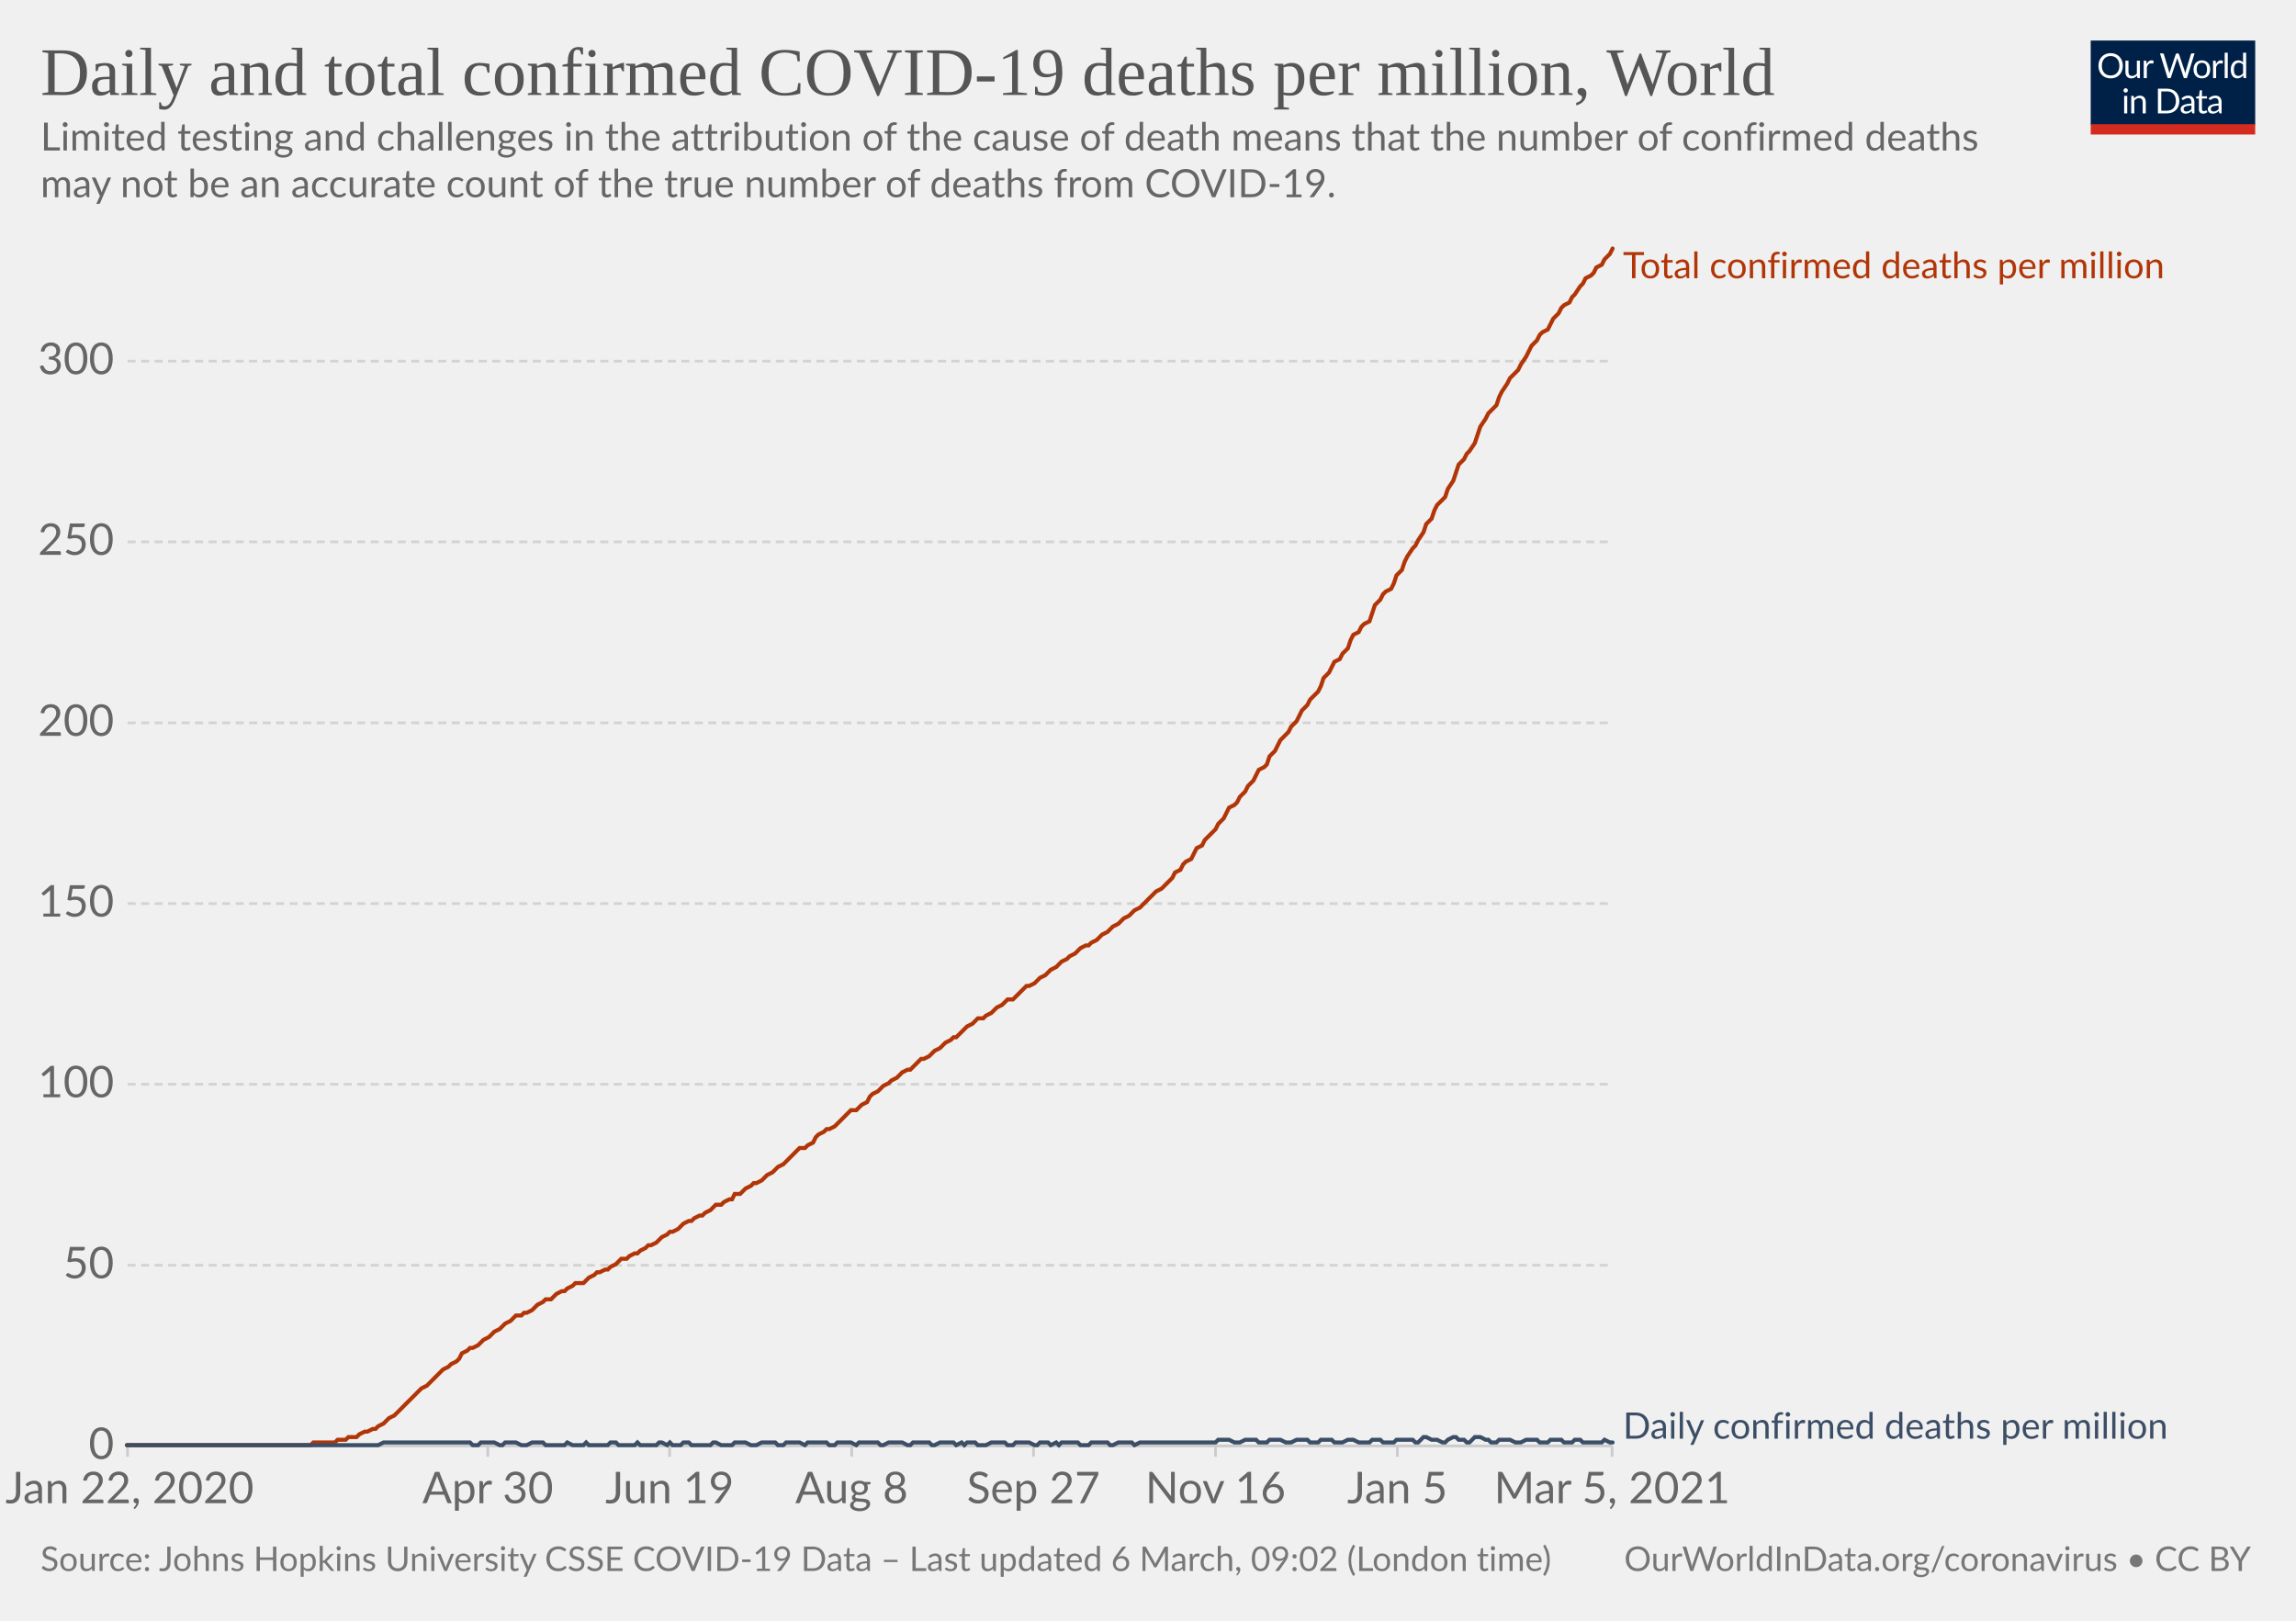
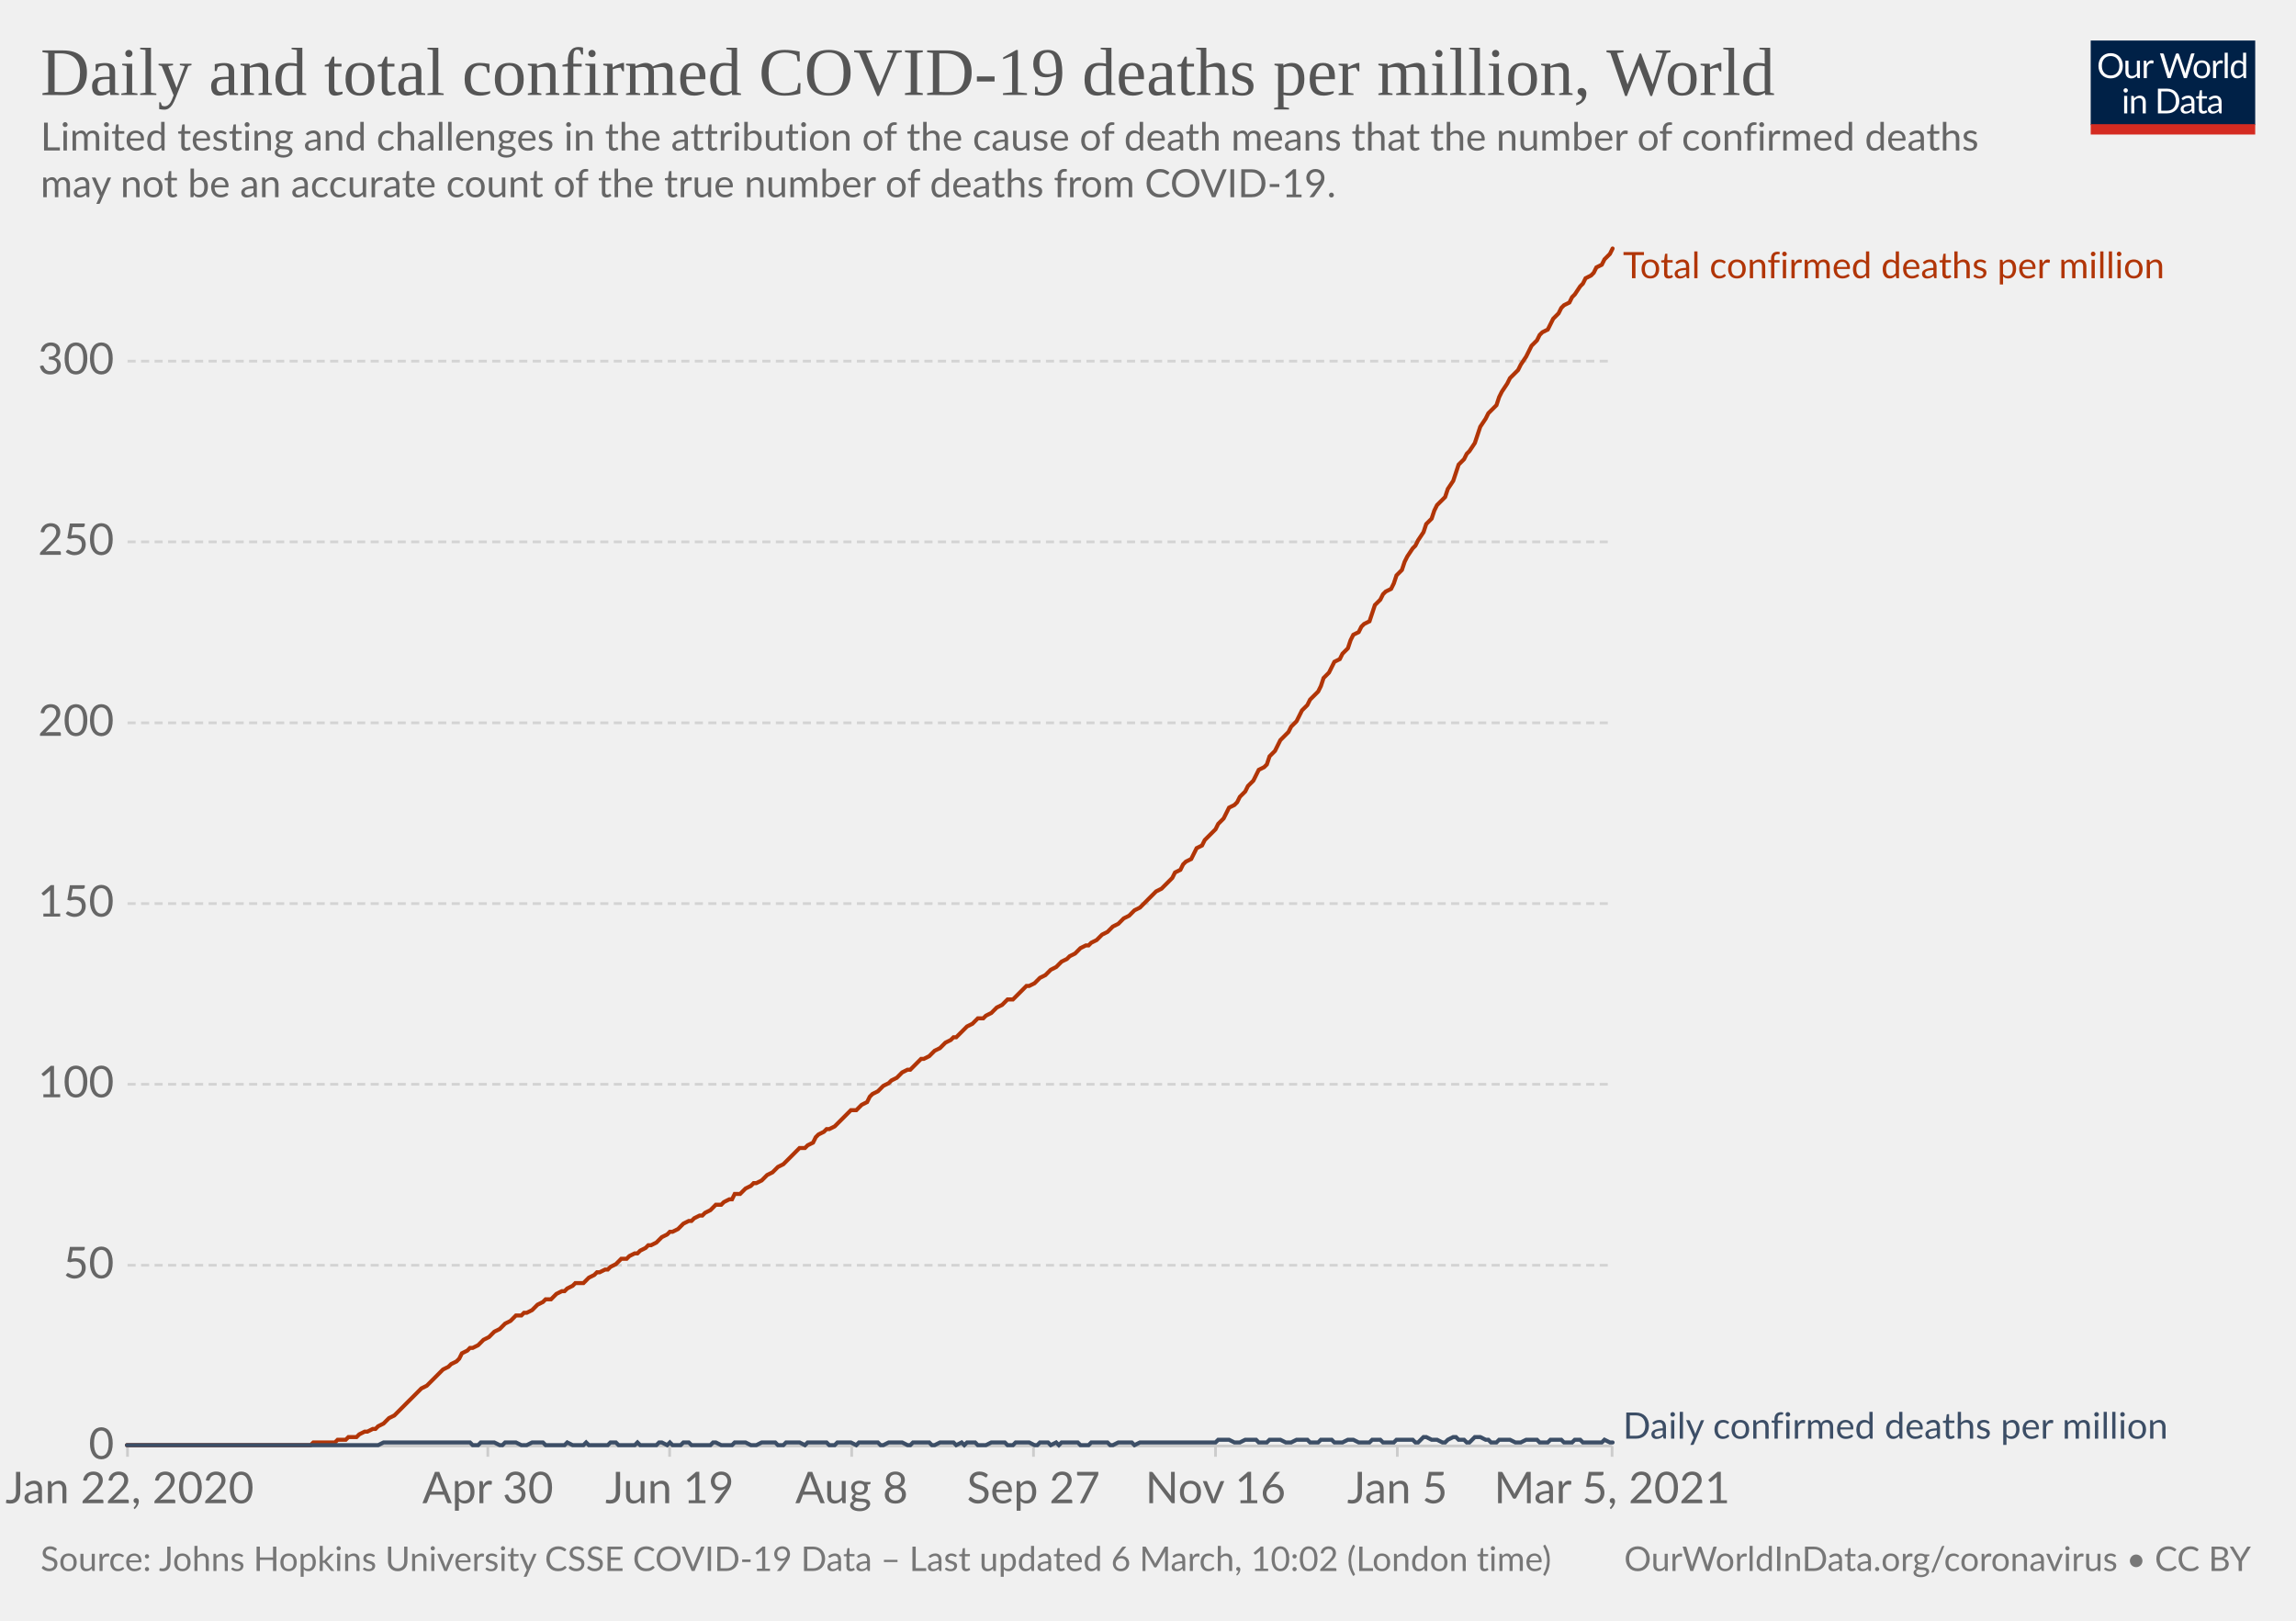
<svg xmlns="http://www.w3.org/2000/svg" version="1.1" style="background-color:#fff;-webkit-font-smoothing:antialiased" width="850" height="600" viewBox="0 0 850 600" font-family="Lato,'Helvetica Neue',Helvetica,Arial,sans-serif" font-size="18" text-rendering="optimizeLegibility">
  <g class="HeaderView">
    <g transform="matrix(.29 0 0 .29 774 15)">
      <svg width="210" height="120" viewBox="0 0 210 120" fill="none">
        <g clip-path="url(#clip0)">
          <path d="M0 0h210v107.89H0V0z" fill="#002147" />
          <path d="M40.98 32.25c0 2.36-.38 4.53-1.12 6.51a14.26 14.26 0 01-8.1 8.4c-1.9.78-4.02 1.17-6.34 1.17a16.6 16.6 0 01-6.33-1.17 14.31 14.31 0 01-8.08-8.4 18.29 18.29 0 01-1.12-6.51c0-2.36.38-4.53 1.12-6.5.75-1.97 1.8-3.67 3.17-5.1a14.32 14.32 0 014.9-3.34c1.92-.8 4.03-1.19 6.34-1.19 2.32 0 4.43.4 6.34 1.19 1.92.8 3.56 1.9 4.93 3.34a14.87 14.87 0 013.17 5.1 18.1 18.1 0 011.12 6.5zm-4.38 0c0-1.94-.26-3.68-.8-5.22a10.91 10.91 0 00-2.24-3.89 9.68 9.68 0 00-3.52-2.46 11.95 11.95 0 00-4.62-.86c-1.68 0-3.21.28-4.6.86a9.88 9.88 0 00-3.54 2.46 10.91 10.91 0 00-2.24 3.9c-.53 1.53-.8 3.27-.8 5.2 0 1.94.27 3.68.8 5.22a11.17 11.17 0 002.24 3.9 10.01 10.01 0 003.55 2.44c1.38.56 2.9.83 4.6.83s3.24-.27 4.61-.83a9.8 9.8 0 003.52-2.44 11.17 11.17 0 002.25-3.9c.53-1.54.8-3.28.8-5.21zm26.22-6.54V48H60.5c-.56 0-.9-.27-1.05-.81l-.31-2.4a12.45 12.45 0 01-3.26 2.6c-1.2.64-2.58.96-4.13.96-1.22 0-2.3-.2-3.24-.6a6.52 6.52 0 01-2.33-1.7 7.37 7.37 0 01-1.43-2.67c-.3-1.04-.46-2.2-.46-3.45V25.7h3.91v14.22c0 1.68.38 2.99 1.15 3.91.77.93 1.96 1.39 3.54 1.39 1.16 0 2.24-.27 3.23-.82a10.42 10.42 0 002.8-2.28V25.7h3.91zm8.61 4.47a9.94 9.94 0 012.6-3.56 5.64 5.64 0 013.76-1.3c.47 0 .92.05 1.34.15.44.1.83.27 1.17.49l-.3 2.92c-.09.37-.3.55-.66.55-.2 0-.5-.04-.9-.13a6.21 6.21 0 00-3.24.18 4.23 4.23 0 00-1.47.92c-.42.4-.81.9-1.17 1.5-.33.58-.64 1.26-.92 2.02V48H67.7V25.71h2.25c.42 0 .72.08.88.25.16.16.27.44.33.83l.26 3.39zm61.16-13.7L122.75 48h-3.82l-7.99-24.05a21.95 21.95 0 01-.42-1.58 38.36 38.36 0 01-.44 1.58L102.05 48h-3.83L88.4 16.47h3.54c.38 0 .7.1.95.29.26.2.43.43.5.73l6.52 21.9.28 1.28.29 1.46.3-1.46.38-1.27 7.41-21.91c.1-.25.26-.48.51-.69.27-.22.58-.33.95-.33h1.23c.38 0 .69.1.92.29a1.77 1.77 0 01.53.73l7.4 21.9a28.4 28.4 0 01.68 2.62 29.52 29.52 0 01.52-2.61l6.54-21.91a1.31 1.31 0 01.48-.7c.27-.21.58-.32.95-.32h3.32zm9.35 8.88c1.63 0 3.1.27 4.4.82a9.43 9.43 0 015.46 5.94c.5 1.4.74 2.98.74 4.73 0 1.76-.25 3.34-.74 4.75a9.43 9.43 0 01-5.46 5.92c-1.3.52-2.77.79-4.4.79-1.64 0-3.12-.27-4.44-.8a9.42 9.42 0 01-3.35-2.3c-.92-1-1.63-2.2-2.13-3.61-.49-1.41-.73-3-.73-4.75s.24-3.33.73-4.73c.5-1.43 1.2-2.64 2.13-3.63a9.4 9.4 0 013.35-2.31c1.32-.55 2.8-.82 4.44-.82zm0 19.89c2.2 0 3.84-.73 4.93-2.2 1.08-1.48 1.63-3.54 1.63-6.18 0-2.66-.55-4.72-1.63-6.2-1.09-1.49-2.73-2.23-4.93-2.23-1.12 0-2.09.2-2.93.57a5.71 5.71 0 00-2.06 1.65 7.5 7.5 0 00-1.24 2.67c-.26 1.04-.4 2.22-.4 3.54 0 2.64.55 4.7 1.64 6.18 1.1 1.47 2.76 2.2 4.99 2.2zm17.97-15.07a9.94 9.94 0 012.6-3.56 5.64 5.64 0 013.76-1.3c.47 0 .91.05 1.34.15.44.1.83.27 1.16.49l-.28 2.92c-.09.37-.31.55-.66.55-.2 0-.5-.04-.9-.13a6.2 6.2 0 00-3.24.18 4.23 4.23 0 00-1.47.92c-.43.4-.82.9-1.17 1.5a13.1 13.1 0 00-.92 2.02V48h-3.94V25.71h2.24c.43 0 .72.08.88.25.17.16.28.44.33.83l.27 3.39zm15.04-14.59V48h-3.92V15.6h3.92zm19.55 15.43a6.22 6.22 0 00-2.38-2.05 6.7 6.7 0 00-2.86-.6c-2.07 0-3.66.75-4.77 2.23-1.12 1.48-1.68 3.6-1.68 6.33 0 1.46.13 2.7.38 3.74a7.29 7.29 0 001.1 2.56 4.35 4.35 0 001.78 1.45c.7.3 1.5.46 2.4.46 1.29 0 2.41-.3 3.36-.88a9.6 9.6 0 002.67-2.49V31.02zm3.91-15.43V48h-2.33c-.56 0-.9-.27-1.06-.81l-.35-2.71a12.13 12.13 0 01-3.25 2.77 8.28 8.28 0 01-4.23 1.06 7.31 7.31 0 01-6.14-2.9c-.73-.96-1.3-2.15-1.69-3.57a18.35 18.35 0 01.07-9.48 11.29 11.29 0 011.89-3.7 8.7 8.7 0 017.06-3.34 7.96 7.96 0 016.12 2.62V15.59h3.91zM46.61 70.71V93H42.7V70.71h3.91zm.84-7c0 .39-.08.75-.24 1.09a2.81 2.81 0 01-1.52 1.47 2.67 2.67 0 01-2.16 0 2.9 2.9 0 01-1.45-1.47 2.67 2.67 0 010-2.16c.15-.35.35-.65.6-.9.25-.27.53-.47.85-.62a2.67 2.67 0 012.16 0c.35.15.65.35.9.62.27.25.47.55.62.9.16.34.24.7.24 1.08zm7.97 10.24c.49-.54 1-1.04 1.54-1.48a9.85 9.85 0 013.66-1.84 8.96 8.96 0 015.43.35c.94.4 1.72.97 2.33 1.71a7.36 7.36 0 011.43 2.67c.32 1.04.49 2.19.49 3.45V93h-3.94V78.81c0-1.69-.4-3-1.17-3.92-.76-.93-1.93-1.4-3.5-1.4a6.6 6.6 0 00-3.25.83c-1 .56-1.92 1.31-2.77 2.27V93h-3.94V70.71h2.35c.56 0 .9.28 1.04.82l.3 2.42zm57.7 3.3c0 2.36-.37 4.5-1.11 6.44a14.3 14.3 0 01-3.17 4.98 14.1 14.1 0 01-4.93 3.2c-1.9.76-4.02 1.13-6.33 1.13H85.8V61.47h11.77c2.31 0 4.42.39 6.33 1.15a13.8 13.8 0 018.1 8.18 17.75 17.75 0 011.12 6.45zm-4.37 0c0-1.94-.26-3.67-.8-5.2a10.94 10.94 0 00-2.23-3.87 9.57 9.57 0 00-3.53-2.42 12.23 12.23 0 00-4.61-.83h-7.5v24.62h7.5c1.7 0 3.24-.28 4.61-.84a9.7 9.7 0 003.53-2.4 10.94 10.94 0 002.24-3.87c.53-1.53.8-3.26.8-5.2zm19.8 5.72c-1.8.06-3.34.2-4.62.44-1.26.22-2.3.51-3.1.88-.8.36-1.37.8-1.74 1.3-.35.5-.53 1.05-.53 1.67 0 .58.1 1.1.3 1.52a3 3 0 00.76 1.05c.34.27.73.46 1.17.6a6.13 6.13 0 001.45.17 7.28 7.28 0 003.5-.81 11.95 11.95 0 002.82-2.2v-4.62zm-12.65-9.11a12.73 12.73 0 013.98-2.66c1.43-.59 3-.88 4.73-.88 1.25 0 2.36.2 3.33.61a6.81 6.81 0 013.94 4.38c.33 1.04.5 2.19.5 3.43V93h-1.74a1.8 1.8 0 01-.88-.18c-.2-.13-.36-.38-.48-.74l-.44-2.12-1.72 1.46a9.48 9.48 0 01-3.74 1.7c-.69.15-1.46.23-2.3.23-.87 0-1.69-.12-2.45-.35a5.34 5.34 0 01-3.34-2.93 6.64 6.64 0 01-.49-2.64c0-.88.25-1.72.73-2.53a6.33 6.33 0 012.35-2.17c1.09-.63 2.5-1.15 4.25-1.54 1.75-.41 3.89-.65 6.42-.7v-1.75c0-1.73-.37-3.03-1.12-3.91-.75-.9-1.84-1.34-3.28-1.34-.97 0-1.78.12-2.44.37-.64.23-1.2.5-1.7.81l-1.23.82c-.33.23-.67.35-1 .35-.27 0-.5-.07-.69-.2a2.1 2.1 0 01-.48-.53l-.7-1.25zm27.67 19.5c-1.76 0-3.12-.5-4.07-1.48-.94-.98-1.41-2.4-1.41-4.25V74h-2.68a.9.9 0 01-.6-.2c-.16-.14-.24-.36-.24-.66v-1.56l3.65-.46.9-6.89a.9.9 0 01.29-.52.88.88 0 01.62-.22H142v7.67h6.44V74H142v13.38c0 .94.22 1.63.68 2.09.45.45 1.04.68 1.76.68a3.21 3.21 0 001.85-.53l.55-.35c.16-.12.3-.18.41-.18.2 0 .4.13.55.38l1.15 1.87a7.45 7.45 0 01-2.44 1.5 8.53 8.53 0 01-2.95.52zm19.68-10.4c-1.8.07-3.34.21-4.62.45-1.26.22-2.3.51-3.1.88-.8.36-1.37.8-1.74 1.3-.35.5-.53 1.05-.53 1.67 0 .58.1 1.1.3 1.52a2.9 2.9 0 00.76 1.05c.34.27.73.46 1.17.6a6.13 6.13 0 001.45.17 7.3 7.3 0 003.5-.81 12.04 12.04 0 002.82-2.2v-4.62zm-12.65-9.1a12.72 12.72 0 013.99-2.66c1.42-.59 3-.88 4.72-.88 1.25 0 2.36.2 3.33.61a6.81 6.81 0 013.94 4.38c.33 1.04.5 2.19.5 3.43V93h-1.74a1.8 1.8 0 01-.88-.18c-.2-.13-.36-.38-.48-.74l-.44-2.12-1.72 1.46a9.48 9.48 0 01-3.74 1.7c-.69.15-1.46.23-2.3.23-.87 0-1.69-.12-2.45-.35a5.33 5.33 0 01-3.34-2.93 6.62 6.62 0 01-.49-2.64c0-.88.25-1.72.73-2.53a6.33 6.33 0 012.35-2.17c1.09-.63 2.5-1.15 4.25-1.54a31.2 31.2 0 016.42-.7v-1.75c0-1.73-.37-3.03-1.12-3.91-.75-.9-1.84-1.34-3.28-1.34-.97 0-1.78.12-2.44.37-.64.23-1.2.5-1.7.81l-1.22.82c-.34.23-.68.35-1.02.35-.26 0-.49-.07-.68-.2a1.88 1.88 0 01-.48-.53l-.7-1.25zM40.98 32.25c0 2.36-.38 4.53-1.12 6.51a14.26 14.26 0 01-8.1 8.4c-1.9.78-4.02 1.17-6.34 1.17a16.6 16.6 0 01-6.33-1.17 14.31 14.31 0 01-8.08-8.4 18.29 18.29 0 01-1.12-6.51c0-2.36.38-4.53 1.12-6.5.75-1.97 1.8-3.67 3.17-5.1a14.32 14.32 0 014.9-3.34c1.92-.8 4.03-1.19 6.34-1.19 2.32 0 4.43.4 6.34 1.19 1.92.8 3.56 1.9 4.93 3.34a14.87 14.87 0 013.17 5.1 18.1 18.1 0 011.12 6.5zm-4.38 0c0-1.94-.26-3.68-.8-5.22a10.91 10.91 0 00-2.24-3.89 9.68 9.68 0 00-3.52-2.46 11.95 11.95 0 00-4.62-.86c-1.68 0-3.21.28-4.6.86a9.88 9.88 0 00-3.54 2.46 10.91 10.91 0 00-2.24 3.9c-.53 1.53-.8 3.27-.8 5.2 0 1.94.27 3.68.8 5.22a11.17 11.17 0 002.24 3.9 10.01 10.01 0 003.55 2.44c1.38.56 2.9.83 4.6.83s3.24-.27 4.61-.83a9.8 9.8 0 003.52-2.44 11.17 11.17 0 002.25-3.9c.53-1.54.8-3.28.8-5.21zm26.22-6.54V48H60.5c-.56 0-.9-.27-1.05-.81l-.31-2.4a12.45 12.45 0 01-3.26 2.6c-1.2.64-2.58.96-4.13.96-1.22 0-2.3-.2-3.24-.6a6.52 6.52 0 01-2.33-1.7 7.37 7.37 0 01-1.43-2.67c-.3-1.04-.46-2.2-.46-3.45V25.7h3.91v14.22c0 1.68.38 2.99 1.15 3.91.77.93 1.96 1.39 3.54 1.39 1.16 0 2.24-.27 3.23-.82a10.42 10.42 0 002.8-2.28V25.7h3.91zm8.61 4.47a9.94 9.94 0 012.6-3.56 5.64 5.64 0 013.76-1.3c.47 0 .92.05 1.34.15.44.1.83.27 1.17.49l-.3 2.92c-.09.37-.3.55-.66.55-.2 0-.5-.04-.9-.13a6.21 6.21 0 00-3.24.18 4.23 4.23 0 00-1.47.92c-.42.4-.81.9-1.17 1.5-.33.58-.64 1.26-.92 2.02V48H67.7V25.71h2.25c.42 0 .72.08.88.25.16.16.27.44.33.83l.26 3.39zm61.16-13.7L122.75 48h-3.82l-7.99-24.05a21.95 21.95 0 01-.42-1.58 38.36 38.36 0 01-.44 1.58L102.05 48h-3.83L88.4 16.47h3.54c.38 0 .7.1.95.29.26.2.43.43.5.73l6.52 21.9.28 1.28.29 1.46.3-1.46.38-1.27 7.41-21.91c.1-.25.26-.48.51-.69.27-.22.58-.33.95-.33h1.23c.38 0 .69.1.92.29a1.77 1.77 0 01.53.73l7.4 21.9a28.4 28.4 0 01.68 2.62 29.52 29.52 0 01.52-2.61l6.54-21.91a1.31 1.31 0 01.48-.7c.27-.21.58-.32.95-.32h3.32zm9.35 8.88c1.63 0 3.1.27 4.4.82a9.43 9.43 0 015.46 5.94c.5 1.4.74 2.98.74 4.73 0 1.76-.25 3.34-.74 4.75a9.43 9.43 0 01-5.46 5.92c-1.3.52-2.77.79-4.4.79-1.64 0-3.12-.27-4.44-.8a9.42 9.42 0 01-3.35-2.3c-.92-1-1.63-2.2-2.13-3.61-.49-1.41-.73-3-.73-4.75s.24-3.33.73-4.73c.5-1.43 1.2-2.64 2.13-3.63a9.4 9.4 0 013.35-2.31c1.32-.55 2.8-.82 4.44-.82zm0 19.89c2.2 0 3.84-.73 4.93-2.2 1.08-1.48 1.63-3.54 1.63-6.18 0-2.66-.55-4.72-1.63-6.2-1.09-1.49-2.73-2.23-4.93-2.23-1.12 0-2.09.2-2.93.57a5.71 5.71 0 00-2.06 1.65 7.5 7.5 0 00-1.24 2.67c-.26 1.04-.4 2.22-.4 3.54 0 2.64.55 4.7 1.64 6.18 1.1 1.47 2.76 2.2 4.99 2.2zm17.97-15.07a9.94 9.94 0 012.6-3.56 5.64 5.64 0 013.76-1.3c.47 0 .91.05 1.34.15.44.1.83.27 1.16.49l-.28 2.92c-.09.37-.31.55-.66.55-.2 0-.5-.04-.9-.13a6.2 6.2 0 00-3.24.18 4.23 4.23 0 00-1.47.92c-.43.4-.82.9-1.17 1.5a13.1 13.1 0 00-.92 2.02V48h-3.94V25.71h2.24c.43 0 .72.08.88.25.17.16.28.44.33.83l.27 3.39zm15.04-14.59V48h-3.92V15.6h3.92zm19.55 15.43a6.22 6.22 0 00-2.38-2.05 6.7 6.7 0 00-2.86-.6c-2.07 0-3.66.75-4.77 2.23-1.12 1.48-1.68 3.6-1.68 6.33 0 1.46.13 2.7.38 3.74a7.29 7.29 0 001.1 2.56 4.35 4.35 0 001.78 1.45c.7.3 1.5.46 2.4.46 1.29 0 2.41-.3 3.36-.88a9.6 9.6 0 002.67-2.49V31.02zm3.91-15.43V48h-2.33c-.56 0-.9-.27-1.06-.81l-.35-2.71a12.13 12.13 0 01-3.25 2.77 8.28 8.28 0 01-4.23 1.06 7.31 7.31 0 01-6.14-2.9c-.73-.96-1.3-2.15-1.69-3.57a18.35 18.35 0 01.07-9.48 11.29 11.29 0 011.89-3.7 8.7 8.7 0 017.06-3.34 7.96 7.96 0 016.12 2.62V15.59h3.91zM46.61 70.71V93H42.7V70.71h3.91zm.84-7c0 .39-.08.75-.24 1.09a2.81 2.81 0 01-1.52 1.47 2.67 2.67 0 01-2.16 0 2.9 2.9 0 01-1.45-1.47 2.67 2.67 0 010-2.16c.15-.35.35-.65.6-.9.25-.27.53-.47.85-.62a2.67 2.67 0 012.16 0c.35.15.65.35.9.62.27.25.47.55.62.9.16.34.24.7.24 1.08zm7.97 10.24c.49-.54 1-1.04 1.54-1.48a9.85 9.85 0 013.66-1.84 8.96 8.96 0 015.43.35c.94.4 1.72.97 2.33 1.71a7.36 7.36 0 011.43 2.67c.32 1.04.49 2.19.49 3.45V93h-3.94V78.81c0-1.69-.4-3-1.17-3.92-.76-.93-1.93-1.4-3.5-1.4a6.6 6.6 0 00-3.25.83c-1 .56-1.92 1.31-2.77 2.27V93h-3.94V70.71h2.35c.56 0 .9.28 1.04.82l.3 2.42zm57.7 3.3c0 2.36-.37 4.5-1.11 6.44a14.3 14.3 0 01-3.17 4.98 14.1 14.1 0 01-4.93 3.2c-1.9.76-4.02 1.13-6.33 1.13H85.8V61.47h11.77c2.31 0 4.42.39 6.33 1.15a13.8 13.8 0 018.1 8.18 17.75 17.75 0 011.12 6.45zm-4.37 0c0-1.94-.26-3.67-.8-5.2a10.94 10.94 0 00-2.23-3.87 9.57 9.57 0 00-3.53-2.42 12.23 12.23 0 00-4.61-.83h-7.5v24.62h7.5c1.7 0 3.24-.28 4.61-.84a9.7 9.7 0 003.53-2.4 10.94 10.94 0 002.24-3.87c.53-1.53.8-3.26.8-5.2zm19.8 5.72c-1.8.06-3.34.2-4.62.44-1.26.22-2.3.51-3.1.88-.8.36-1.37.8-1.74 1.3-.35.5-.53 1.05-.53 1.67 0 .58.1 1.1.3 1.52a3 3 0 00.76 1.05c.34.27.73.46 1.17.6a6.13 6.13 0 001.45.17 7.28 7.28 0 003.5-.81 11.95 11.95 0 002.82-2.2v-4.62zm-12.65-9.11a12.73 12.73 0 013.98-2.66c1.43-.59 3-.88 4.73-.88 1.25 0 2.36.2 3.33.61a6.81 6.81 0 013.94 4.38c.33 1.04.5 2.19.5 3.43V93h-1.74a1.8 1.8 0 01-.88-.18c-.2-.13-.36-.38-.48-.74l-.44-2.12-1.72 1.46a9.48 9.48 0 01-3.74 1.7c-.69.15-1.46.23-2.3.23-.87 0-1.69-.12-2.45-.35a5.34 5.34 0 01-3.34-2.93 6.64 6.64 0 01-.49-2.64c0-.88.25-1.72.73-2.53a6.33 6.33 0 012.35-2.17c1.09-.63 2.5-1.15 4.25-1.54 1.75-.41 3.89-.65 6.42-.7v-1.75c0-1.73-.37-3.03-1.12-3.91-.75-.9-1.84-1.34-3.28-1.34-.97 0-1.78.12-2.44.37-.64.23-1.2.5-1.7.81l-1.23.82c-.33.23-.67.35-1 .35-.27 0-.5-.07-.69-.2a2.1 2.1 0 01-.48-.53l-.7-1.25zm27.67 19.5c-1.76 0-3.12-.5-4.07-1.48-.94-.98-1.41-2.4-1.41-4.25V74h-2.68a.9.9 0 01-.6-.2c-.16-.14-.24-.36-.24-.66v-1.56l3.65-.46.9-6.89a.9.9 0 01.29-.52.88.88 0 01.62-.22H142v7.67h6.44V74H142v13.38c0 .94.22 1.63.68 2.09.45.45 1.04.68 1.76.68a3.21 3.21 0 001.85-.53l.55-.35c.16-.12.3-.18.41-.18.2 0 .4.13.55.38l1.15 1.87a7.45 7.45 0 01-2.44 1.5 8.53 8.53 0 01-2.95.52zm19.68-10.4c-1.8.07-3.34.21-4.62.45-1.26.22-2.3.51-3.1.88-.8.36-1.37.8-1.74 1.3-.35.5-.53 1.05-.53 1.67 0 .58.1 1.1.3 1.52a2.9 2.9 0 00.76 1.05c.34.27.73.46 1.17.6a6.13 6.13 0 001.45.17 7.3 7.3 0 003.5-.81 12.04 12.04 0 002.82-2.2v-4.62zm-12.65-9.1a12.72 12.72 0 013.99-2.66c1.42-.59 3-.88 4.72-.88 1.25 0 2.36.2 3.33.61a6.81 6.81 0 013.94 4.38c.33 1.04.5 2.19.5 3.43V93h-1.74a1.8 1.8 0 01-.88-.18c-.2-.13-.36-.38-.48-.74l-.44-2.12-1.72 1.46a9.48 9.48 0 01-3.74 1.7c-.69.15-1.46.23-2.3.23-.87 0-1.69-.12-2.45-.35a5.33 5.33 0 01-3.34-2.93 6.62 6.62 0 01-.49-2.64c0-.88.25-1.72.73-2.53a6.33 6.33 0 012.35-2.17c1.09-.63 2.5-1.15 4.25-1.54a31.2 31.2 0 016.42-.7v-1.75c0-1.73-.37-3.03-1.12-3.91-.75-.9-1.84-1.34-3.28-1.34-.97 0-1.78.12-2.44.37-.64.23-1.2.5-1.7.81l-1.22.82c-.34.23-.68.35-1.02.35-.26 0-.49-.07-.68-.2a1.88 1.88 0 01-.48-.53l-.7-1.25zM40.98 32.25c0 2.36-.38 4.53-1.12 6.51a14.26 14.26 0 01-8.1 8.4c-1.9.78-4.02 1.17-6.34 1.17a16.6 16.6 0 01-6.33-1.17 14.31 14.31 0 01-8.08-8.4 18.29 18.29 0 01-1.12-6.51c0-2.36.38-4.53 1.12-6.5.75-1.97 1.8-3.67 3.17-5.1a14.32 14.32 0 014.9-3.34c1.92-.8 4.03-1.19 6.34-1.19 2.32 0 4.43.4 6.34 1.19 1.92.8 3.56 1.9 4.93 3.34a14.87 14.87 0 013.17 5.1 18.1 18.1 0 011.12 6.5zm-4.38 0c0-1.94-.26-3.68-.8-5.22a10.91 10.91 0 00-2.24-3.89 9.68 9.68 0 00-3.52-2.46 11.95 11.95 0 00-4.62-.86c-1.68 0-3.21.28-4.6.86a9.88 9.88 0 00-3.54 2.46 10.91 10.91 0 00-2.24 3.9c-.53 1.53-.8 3.27-.8 5.2 0 1.94.27 3.68.8 5.22a11.17 11.17 0 002.24 3.9 10.01 10.01 0 003.55 2.44c1.38.56 2.9.83 4.6.83s3.24-.27 4.61-.83a9.8 9.8 0 003.52-2.44 11.17 11.17 0 002.25-3.9c.53-1.54.8-3.28.8-5.21zm26.22-6.54V48H60.5c-.56 0-.9-.27-1.05-.81l-.31-2.4a12.45 12.45 0 01-3.26 2.6c-1.2.64-2.58.96-4.13.96-1.22 0-2.3-.2-3.24-.6a6.52 6.52 0 01-2.33-1.7 7.37 7.37 0 01-1.43-2.67c-.3-1.04-.46-2.2-.46-3.45V25.7h3.91v14.22c0 1.68.38 2.99 1.15 3.91.77.93 1.96 1.39 3.54 1.39 1.16 0 2.24-.27 3.23-.82a10.42 10.42 0 002.8-2.28V25.7h3.91zm8.61 4.47a9.94 9.94 0 012.6-3.56 5.64 5.64 0 013.76-1.3c.47 0 .92.05 1.34.15.44.1.83.27 1.17.49l-.3 2.92c-.09.37-.3.55-.66.55-.2 0-.5-.04-.9-.13a6.21 6.21 0 00-3.24.18 4.23 4.23 0 00-1.47.92c-.42.4-.81.9-1.17 1.5-.33.58-.64 1.26-.92 2.02V48H67.7V25.71h2.25c.42 0 .72.08.88.25.16.16.27.44.33.83l.26 3.39zm61.16-13.7L122.75 48h-3.82l-7.99-24.05a21.95 21.95 0 01-.42-1.58 38.36 38.36 0 01-.44 1.58L102.05 48h-3.83L88.4 16.47h3.54c.38 0 .7.1.95.29.26.2.43.43.5.73l6.52 21.9.28 1.28.29 1.46.3-1.46.38-1.27 7.41-21.91c.1-.25.26-.48.51-.69.27-.22.58-.33.95-.33h1.23c.38 0 .69.1.92.29a1.77 1.77 0 01.53.73l7.4 21.9a28.4 28.4 0 01.68 2.62 29.52 29.52 0 01.52-2.61l6.54-21.91a1.31 1.31 0 01.48-.7c.27-.21.58-.32.95-.32h3.32zm9.35 8.88c1.63 0 3.1.27 4.4.82a9.43 9.43 0 015.46 5.94c.5 1.4.74 2.98.74 4.73 0 1.76-.25 3.34-.74 4.75a9.43 9.43 0 01-5.46 5.92c-1.3.52-2.77.79-4.4.79-1.64 0-3.12-.27-4.44-.8a9.42 9.42 0 01-3.35-2.3c-.92-1-1.63-2.2-2.13-3.61-.49-1.41-.73-3-.73-4.75s.24-3.33.73-4.73c.5-1.43 1.2-2.64 2.13-3.63a9.4 9.4 0 013.35-2.31c1.32-.55 2.8-.82 4.44-.82zm0 19.89c2.2 0 3.84-.73 4.93-2.2 1.08-1.48 1.63-3.54 1.63-6.18 0-2.66-.55-4.72-1.63-6.2-1.09-1.49-2.73-2.23-4.93-2.23-1.12 0-2.09.2-2.93.57a5.71 5.71 0 00-2.06 1.65 7.5 7.5 0 00-1.24 2.67c-.26 1.04-.4 2.22-.4 3.54 0 2.64.55 4.7 1.64 6.18 1.1 1.47 2.76 2.2 4.99 2.2zm17.97-15.07a9.94 9.94 0 012.6-3.56 5.64 5.64 0 013.76-1.3c.47 0 .91.05 1.34.15.44.1.83.27 1.16.49l-.28 2.92c-.09.37-.31.55-.66.55-.2 0-.5-.04-.9-.13a6.2 6.2 0 00-3.24.18 4.23 4.23 0 00-1.47.92c-.43.4-.82.9-1.17 1.5a13.1 13.1 0 00-.92 2.02V48h-3.94V25.71h2.24c.43 0 .72.08.88.25.17.16.28.44.33.83l.27 3.39zm15.04-14.59V48h-3.92V15.6h3.92zm19.55 15.43a6.22 6.22 0 00-2.38-2.05 6.7 6.7 0 00-2.86-.6c-2.07 0-3.66.75-4.77 2.23-1.12 1.48-1.68 3.6-1.68 6.33 0 1.46.13 2.7.38 3.74a7.29 7.29 0 001.1 2.56 4.35 4.35 0 001.78 1.45c.7.3 1.5.46 2.4.46 1.29 0 2.41-.3 3.36-.88a9.6 9.6 0 002.67-2.49V31.02zm3.91-15.43V48h-2.33c-.56 0-.9-.27-1.06-.81l-.35-2.71a12.13 12.13 0 01-3.25 2.77 8.28 8.28 0 01-4.23 1.06 7.31 7.31 0 01-6.14-2.9c-.73-.96-1.3-2.15-1.69-3.57a18.35 18.35 0 01.07-9.48 11.29 11.29 0 011.89-3.7 8.7 8.7 0 017.06-3.34 7.96 7.96 0 016.12 2.62V15.59h3.91zM46.61 70.71V93H42.7V70.71h3.91zm.84-7c0 .39-.08.75-.24 1.09a2.81 2.81 0 01-1.52 1.47 2.67 2.67 0 01-2.16 0 2.9 2.9 0 01-1.45-1.47 2.67 2.67 0 010-2.16c.15-.35.35-.65.6-.9.25-.27.53-.47.85-.62a2.67 2.67 0 012.16 0c.35.15.65.35.9.62.27.25.47.55.62.9.16.34.24.7.24 1.08zm7.97 10.24c.49-.54 1-1.04 1.54-1.48a9.85 9.85 0 013.66-1.84 8.96 8.96 0 015.43.35c.94.4 1.72.97 2.33 1.71a7.36 7.36 0 011.43 2.67c.32 1.04.49 2.19.49 3.45V93h-3.94V78.81c0-1.69-.4-3-1.17-3.92-.76-.93-1.93-1.4-3.5-1.4a6.6 6.6 0 00-3.25.83c-1 .56-1.92 1.31-2.77 2.27V93h-3.94V70.71h2.35c.56 0 .9.28 1.04.82l.3 2.42zm57.7 3.3c0 2.36-.37 4.5-1.11 6.44a14.3 14.3 0 01-3.17 4.98 14.1 14.1 0 01-4.93 3.2c-1.9.76-4.02 1.13-6.33 1.13H85.8V61.47h11.77c2.31 0 4.42.39 6.33 1.15a13.8 13.8 0 018.1 8.18 17.75 17.75 0 011.12 6.45zm-4.37 0c0-1.94-.26-3.67-.8-5.2a10.94 10.94 0 00-2.23-3.87 9.57 9.57 0 00-3.53-2.42 12.23 12.23 0 00-4.61-.83h-7.5v24.62h7.5c1.7 0 3.24-.28 4.61-.84a9.7 9.7 0 003.53-2.4 10.94 10.94 0 002.24-3.87c.53-1.53.8-3.26.8-5.2zm19.8 5.72c-1.8.06-3.34.2-4.62.44-1.26.22-2.3.51-3.1.88-.8.36-1.37.8-1.74 1.3-.35.5-.53 1.05-.53 1.67 0 .58.1 1.1.3 1.52a3 3 0 00.76 1.05c.34.27.73.46 1.17.6a6.13 6.13 0 001.45.17 7.28 7.28 0 003.5-.81 11.95 11.95 0 002.82-2.2v-4.62zm-12.65-9.11a12.73 12.73 0 013.98-2.66c1.43-.59 3-.88 4.73-.88 1.25 0 2.36.2 3.33.61a6.81 6.81 0 013.94 4.38c.33 1.04.5 2.19.5 3.43V93h-1.74a1.8 1.8 0 01-.88-.18c-.2-.13-.36-.38-.48-.74l-.44-2.12-1.72 1.46a9.48 9.48 0 01-3.74 1.7c-.69.15-1.46.23-2.3.23-.87 0-1.69-.12-2.45-.35a5.34 5.34 0 01-3.34-2.93 6.64 6.64 0 01-.49-2.64c0-.88.25-1.72.73-2.53a6.33 6.33 0 012.35-2.17c1.09-.63 2.5-1.15 4.25-1.54 1.75-.41 3.89-.65 6.42-.7v-1.75c0-1.73-.37-3.03-1.12-3.91-.75-.9-1.84-1.34-3.28-1.34-.97 0-1.78.12-2.44.37-.64.23-1.2.5-1.7.81l-1.23.82c-.33.23-.67.35-1 .35-.27 0-.5-.07-.69-.2a2.1 2.1 0 01-.48-.53l-.7-1.25zm27.67 19.5c-1.76 0-3.12-.5-4.07-1.48-.94-.98-1.41-2.4-1.41-4.25V74h-2.68a.9.9 0 01-.6-.2c-.16-.14-.24-.36-.24-.66v-1.56l3.65-.46.9-6.89a.9.9 0 01.29-.52.88.88 0 01.62-.22H142v7.67h6.44V74H142v13.38c0 .94.22 1.63.68 2.09.45.45 1.04.68 1.76.68a3.21 3.21 0 001.85-.53l.55-.35c.16-.12.3-.18.41-.18.2 0 .4.13.55.38l1.15 1.87a7.45 7.45 0 01-2.44 1.5 8.53 8.53 0 01-2.95.52zm19.68-10.4c-1.8.07-3.34.21-4.62.45-1.26.22-2.3.51-3.1.88-.8.36-1.37.8-1.74 1.3-.35.5-.53 1.05-.53 1.67 0 .58.1 1.1.3 1.52a2.9 2.9 0 00.76 1.05c.34.27.73.46 1.17.6a6.13 6.13 0 001.45.17 7.3 7.3 0 003.5-.81 12.04 12.04 0 002.82-2.2v-4.62zm-12.65-9.1a12.72 12.72 0 013.99-2.66c1.42-.59 3-.88 4.72-.88 1.25 0 2.36.2 3.33.61a6.81 6.81 0 013.94 4.38c.33 1.04.5 2.19.5 3.43V93h-1.74a1.8 1.8 0 01-.88-.18c-.2-.13-.36-.38-.48-.74l-.44-2.12-1.72 1.46a9.48 9.48 0 01-3.74 1.7c-.69.15-1.46.23-2.3.23-.87 0-1.69-.12-2.45-.35a5.33 5.33 0 01-3.34-2.93 6.62 6.62 0 01-.49-2.64c0-.88.25-1.72.73-2.53a6.33 6.33 0 012.35-2.17c1.09-.63 2.5-1.15 4.25-1.54a31.2 31.2 0 016.42-.7v-1.75c0-1.73-.37-3.03-1.12-3.91-.75-.9-1.84-1.34-3.28-1.34-.97 0-1.78.12-2.44.37-.64.23-1.2.5-1.7.81l-1.22.82c-.34.23-.68.35-1.02.35-.26 0-.49-.07-.68-.2a1.88 1.88 0 01-.48-.53l-.7-1.25z" fill="#fff" />
          <path fill="#D42B21" d="M0 106.79h210V120H0z" />
        </g>
        <defs>
          <clipPath id="clip0">
            <path fill="#fff" d="M0 0h210v120H0z" />
          </clipPath>
        </defs>
      </svg>
    </g>
    <a href="https://ourworldindata.org/grapher/total-daily-covid-deaths-per-million?time=2020-01-22..latest" target="_blank" rel="noopener" font-family="&quot;Playfair Display&quot;,Georgia,&quot;Times New Roman&quot;,serif">
      <text font-size="25.2" x="15" y="35.2" fill="#555">
        <tspan x="15" y="35.16">Daily and total confirmed COVID-19 deaths per million, World</tspan>
      </text>
    </a>
    <text font-size="14.4" x="15" y="55.7" fill="#666">
      <tspan x="15" y="55.72">Limited testing and challenges in the attribution of the cause of death means that the number of confirmed deaths</tspan>
      <tspan x="15" y="73">may not be an accurate count of the true number of deaths from COVID-19.</tspan>
    </text>
  </g>
  <g class="LineChart">
    <defs>
      <clipPath id="a">
        <path d="M37.22 0h830v928.6h-830z" />
      </clipPath>
    </defs>
    <g class="DualAxisView">
      <g class="HorizontalAxis">
        <path stroke="#ccc" d="M47.2 535.3v4M180.6 535.3v4M247.9 535.3v4M315.3 535.3v4M382.6 535.3v4M450 535.3v4M517.3 535.3v4M596.8 535.3v4" />
        <text x="48" y="556.5" fill="#666" text-anchor="middle" font-size="16.2">Jan 22, 2020</text>
        <text x="180.6" y="556.5" fill="#666" text-anchor="middle" font-size="16.2">Apr 30</text>
        <text x="247.9" y="556.5" fill="#666" text-anchor="middle" font-size="16.2">Jun 19</text>
        <text x="315.3" y="556.5" fill="#666" text-anchor="middle" font-size="16.2">Aug 8</text>
        <text x="382.6" y="556.5" fill="#666" text-anchor="middle" font-size="16.2">Sep 27</text>
        <text x="450" y="556.5" fill="#666" text-anchor="middle" font-size="16.2">Nov 16</text>
        <text x="517.3" y="556.5" fill="#666" text-anchor="middle" font-size="16.2">Jan 5</text>
        <text x="596.8" y="556.5" fill="#666" text-anchor="middle" font-size="16.2">Mar 5, 2021</text>
      </g>
      <g class="VerticalAxis" fill="#666" dominant-baseline="middle" text-anchor="end" font-size="16.2">
        <text x="42.22" y="535.3">0</text>
        <text x="42.22" y="468.4">50</text>
        <text x="42.22" y="401.4">100</text>
        <text x="42.22" y="334.5">150</text>
        <text x="42.22" y="267.6">200</text>
        <text x="42.22" y="200.6">250</text>
        <text x="42.22" y="133.7">300</text>
      </g>
      <g class="AxisGridLines horizontalLines">
        <path stroke="#ccc" d="M47.22 535.3h549.61" />
        <path stroke="#d3d3d3" stroke-dasharray="3,2" d="M47.22 468.4h549.61M47.22 401.4h549.61M47.22 334.5h549.61M47.22 267.6h549.61M47.22 200.6h549.61M47.22 133.7h549.61" />
      </g>
    </g>
    <g clip-path="url(#a)">
      <g class="LineLabels" cursor="default">
        <g class="legendMark">
          <text font-size="13.5" x="600.8" y="103" fill="#B13507">
            <tspan x="600.83" y="103">Total confirmed deaths per million</tspan>
          </text>
        </g>
        <g class="legendMark">
          <text font-size="13.5" x="600.8" y="532.6" fill="#3C4E66">
            <tspan x="600.83" y="532.6">Daily confirmed deaths per million</tspan>
          </text>
        </g>
      </g>
      <g class="Lines">
        <g class="key-World_0">
          <path stroke="#B13507" stroke-linecap="round" d="M47 535h68l1-1h8l1-1h3l1-1h3l1-1 2-1h1l2-1h1l1-1 2-1 1-1 1-1 2-1 1-1 1-1 2-2 1-1 1-1 2-2 1-1 1-1 2-1 1-1 1-1 2-2 1-1 1-1 2-1 1-1 2-1 1-1 1-2 2-1 1-1h1l2-1 1-1 1-1 2-1 1-1 1-1 2-1 1-1 1-1 2-1 1-1 1-1h2l1-1h1l2-1 1-1 1-1 2-1 1-1h2l1-1 1-1 2-1h1l1-1 2-1 1-1h3l1-1 1-1 2-1 1-1h1l2-1h1l1-1 2-1 1-1 1-1h2l1-1 2-1h1l1-1 2-1 1-1h1l2-1 1-1 1-1 2-1 1-1h1l2-1 1-1 1-1 2-1h1l1-1 2-1h1l1-1 2-1 1-1 1-1h2l1-1 2-1h1l1-2h2l1-1 1-1 2-1 1-1h1l2-1 1-1 1-1 2-1 1-1 1-1 2-1 1-1 1-1 2-2 1-1 1-1h2l1-1 2-1 1-2 1-1 2-1 1-1h1l2-1 1-1 1-1 2-2 1-1 1-1h2l1-1 1-1 2-1 1-2 1-1 2-1 1-1 1-1 2-1 1-1 2-1 1-1 1-1 2-1h1l1-1 2-2 1-1h1l2-1 1-1 1-1 2-1 1-1 1-1 2-1 1-1h1l2-2 1-1 1-1 2-1 1-1 1-1h2l1-1 2-1 1-1 1-1 2-1 1-1 1-1h2l1-1 1-1 2-2 1-1h1l2-1 1-1 1-1 2-1 1-1 1-1 2-1 1-1 1-1 2-1 1-1 2-1 1-1 1-1 2-1h1l1-1 2-1 1-1 1-1 2-1 1-1 1-1 2-1 1-1 1-1 2-1 1-1 1-1 2-1 1-1 1-1 2-2 1-1 1-1 2-1 1-1 2-2 1-1 1-2 2-1 1-2 1-1 2-1 1-2 1-2 2-1 1-2 1-1 2-2 1-1 1-2 2-2 1-2 1-2 2-1 1-1 1-2 2-2 1-2 2-2 1-2 1-2 2-1 1-1 1-3 2-2 1-2 1-2 2-2 1-1 1-2 2-2 1-2 1-2 2-2 1-2 1-1 2-2 1-2 1-3 2-2 1-2 1-2 2-1 1-2 2-2 1-3 1-2 2-1 1-2 1-1 2-1 1-3 1-3 2-2 1-2 1-1 2-1 1-2 1-3 2-2 1-3 1-2 2-3 1-1 1-2 2-3 1-3 2-2 1-3 1-2 2-2 1-1 1-3 2-3 1-3 1-3 2-2 1-2 1-1 2-3 1-3 1-3 2-3 1-2 1-1 2-2 1-3 1-2 2-3 1-2 2-2 1-1 1-2 2-3 1-2 1-2 2-2 1-2 1-1 2-1 1-2 1-2 2-2 1-2 1-1 2-1 1-2 1-1 2-3 1-1 1-2 2-1 1-1 1-2 2-1 1-2 2-2 1-2" fill="none" stroke-width="1.5" />
        </g>
        <g class="key-World_1">
          <path stroke="#3C4E66" stroke-linecap="round" d="M47 535h93l2-1h32l1 1h2l1-1h5l2 1h1l1-1h4l2 1h2l2-1h4l1 1h7l1-1 2 1h4l1-1 1 1h7l1-1h2l1 1h6l1-1 1 1h6l1-1h1l2 1 1-1 1 1h3l1-1h2l1 1h7l1-1h1l2 1h4l1-1h4l2 1h2l2-1h5l1 1h2l1-1h5l2 1 1-1h7l1 1h2l1-1h5l2 1 1-1h7l1 1h1l2-1h5l2 1h1l1-1h6l1 1h1l2-1h5l1 1 2-1 1 1 1-1h3l1 1h3l2-1h5l1 1h2l1-1h5l2 1h1l1-1h3l1 1 2-1 1 1 1-1h6l1 1h3l1-1h6l1 1h1l2-1h5l1 1 2-1h28l1-1h4l2 1h2l2-1h4l1 1h3l1-1h4l2 1h2l2-1h4l1 1h3l1-1h4l1 1h3l2-1h2l2 1h4l1-1h3l1 1h4l1-1h6l1 1h1l2-2h1l2 1h2l2 1h1l1-1 2-1h1l1 1h2l1 1h1l2-2h2l2 1h1l1 1h2l1-1h4l2 1h2l2-1h4l1 1h3l1-1h4l1 1h3l1-1h2l1 1h7l1-1 2 1h1" fill="none" stroke-width="1.5" />
        </g>
      </g>
    </g>
  </g>
  <g class="SourcesFooter" fill="#777">
    <g class="clickable" fill="#777">
      <text font-size="12.6" x="15" y="581.6">
-         <tspan x="15" y="581.58">Source: Johns Hopkins University CSSE COVID-19 Data – Last updated 6 March, 09:02 (London time)</tspan>
+         <tspan x="15" y="581.58">Source: Johns Hopkins University CSSE COVID-19 Data – Last updated 6 March, 10:02 (London time)</tspan>
      </text>
    </g>
    <text font-size="12.6" x="601.3" y="581.6">
      <tspan x="601.27" y="581.58">
        <a target="_blank" href="https://ourworldindata.org/coronavirus" fill="#777">OurWorldInData.org/coronavirus</a> • <a class="cclogo" href="http://creativecommons.org/licenses/by/4.0/deed.en_US" target="_blank" fill="#777">CC BY</a>
      </tspan>
    </text>
  </g>
</svg>
